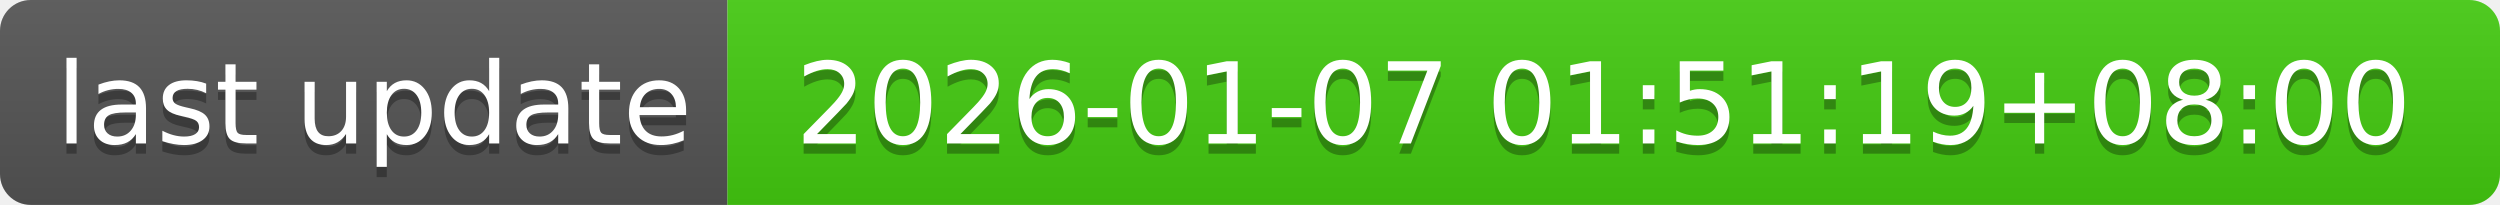
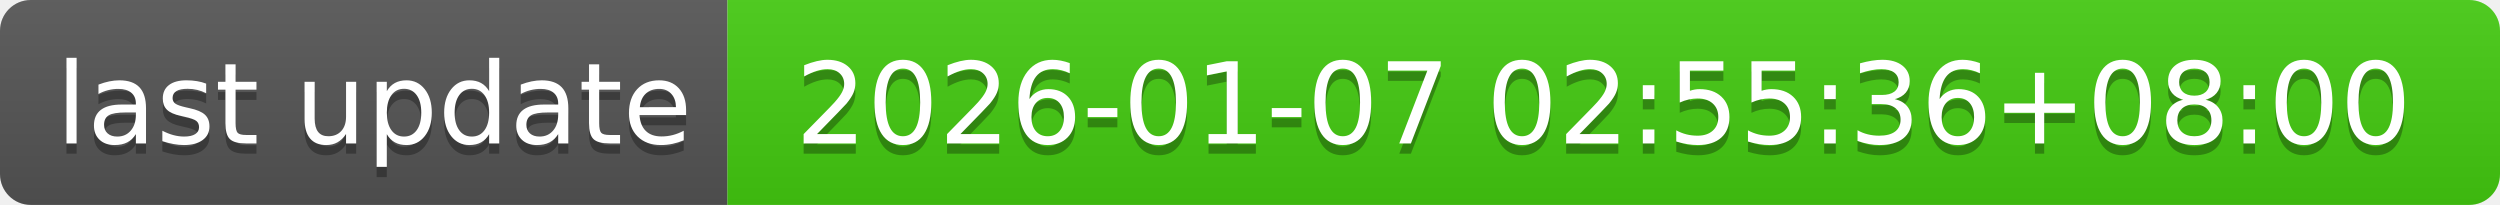
- <svg xmlns="http://www.w3.org/2000/svg" width="244" height="20" role="img" aria-label="last update: 2026-01-07 01:51:19+08:00">
+ <svg xmlns="http://www.w3.org/2000/svg" width="244" height="20" role="img" aria-label="last update: 2026-01-07 02:55:36+08:00">
  <linearGradient id="s" x2="0" y2="100%">
    <stop offset="0" stop-color="#bbb" stop-opacity=".1" />
    <stop offset="1" stop-opacity=".1" />
  </linearGradient>
  <clipPath id="r">
    <rect width="244" height="20" rx="3" fill="#fff" />
  </clipPath>
  <g clip-path="url(#r)">
    <rect width="71" height="20" fill="#555" />
    <rect x="71" width="173" height="20" fill="#4c1" />
    <rect width="244" height="20" fill="url(#s)" />
  </g>
  <g fill="#fff" text-anchor="middle" font-family="Verdana,Geneva,DejaVu Sans,sans-serif" text-rendering="geometricPrecision" font-size="110">
    <text aria-hidden="true" x="365" y="150" fill="#010101" fill-opacity=".3" transform="scale(.1)" textLength="610">last update</text>
    <text x="365" y="140" transform="scale(.1)" fill="#fff" textLength="610">last update</text>
-     <text aria-hidden="true" x="1565" y="150" fill="#010101" fill-opacity=".3" transform="scale(.1)" textLength="1630">2026-01-07 01:51:19+08:00</text>
-     <text x="1565" y="140" transform="scale(.1)" fill="#fff" textLength="1630">2026-01-07 01:51:19+08:00</text>
+     <text aria-hidden="true" x="1565" y="150" fill="#010101" fill-opacity=".3" transform="scale(.1)" textLength="1630">2026-01-07 02:55:36+08:00</text>
+     <text x="1565" y="140" transform="scale(.1)" fill="#fff" textLength="1630">2026-01-07 02:55:36+08:00</text>
  </g>
</svg>
